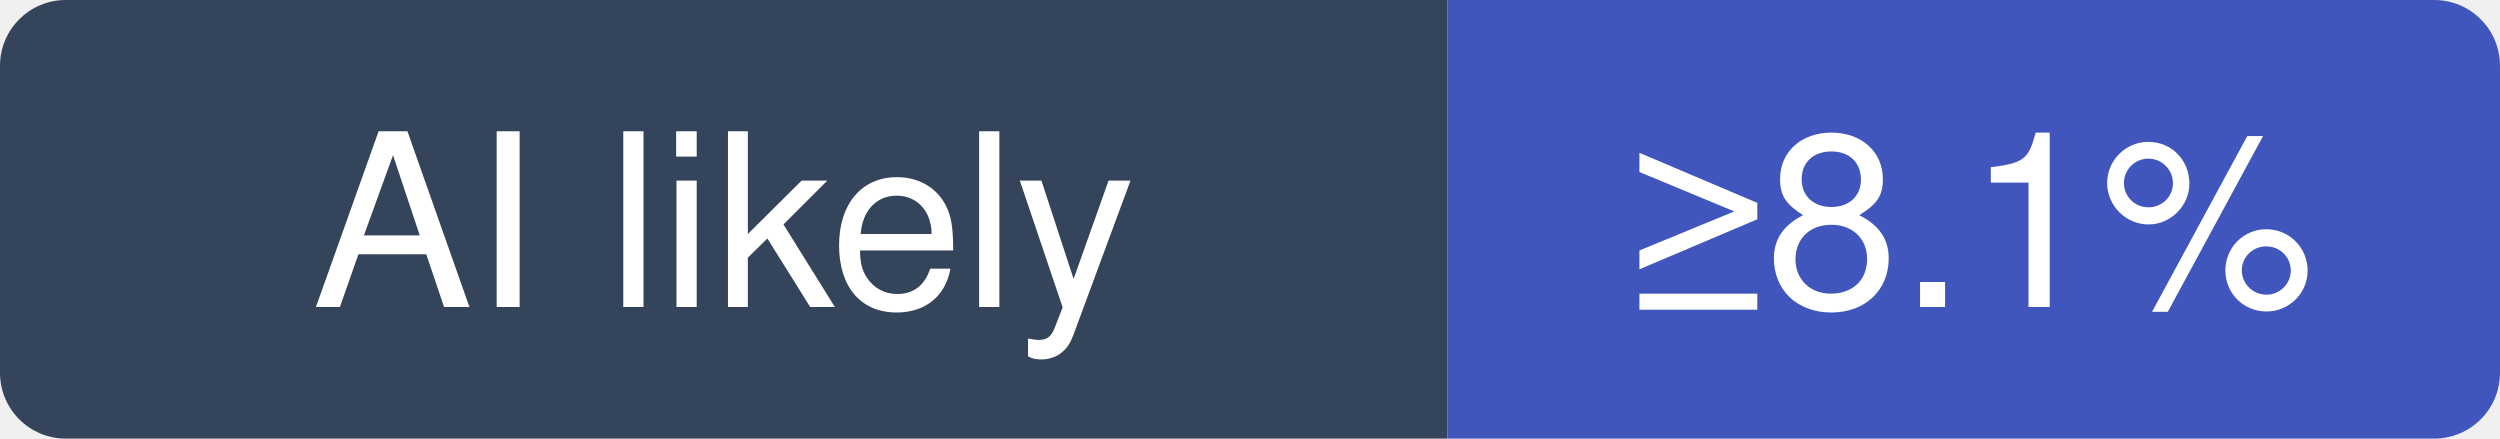
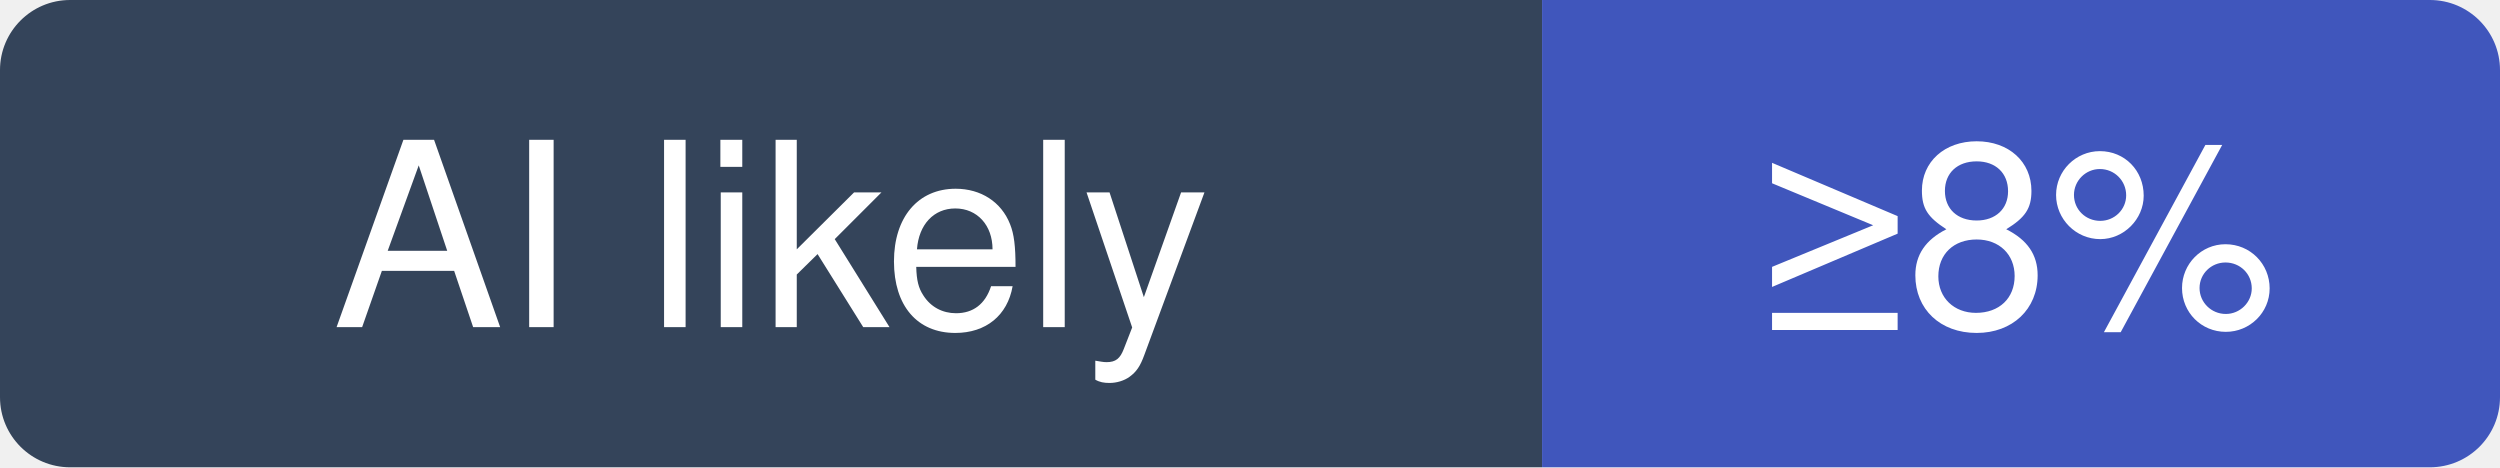
- <svg xmlns="http://www.w3.org/2000/svg" width="114" height="20" viewBox="0 0 114 20" role="img" aria-label="odysseus-dev/odysseus: at least 8.1% of recent commits disclose an AI agent; no estimate beyond that">
+ <svg xmlns="http://www.w3.org/2000/svg" width="107" height="20" viewBox="0 0 107 20" role="img" aria-label="odysseus-dev/odysseus: at least 8% of recent commits disclose an AI agent; no estimate beyond that">
  <clipPath id="hm-l">
-     <rect width="114" height="20" rx="3" />
+     <rect width="107" height="20" rx="3" />
  </clipPath>
  <g clip-path="url(#hm-l)">
    <rect width="66" height="20" fill="#34445A" />
-     <rect x="66" width="48" height="20" fill="#4056BC" />
+     <rect x="66" width="41" height="20" fill="#4056BC" />
  </g>
  <g fill="#fff" text-anchor="middle" font-family="Verdana, -apple-system, BlinkMacSystemFont, Segoe UI, Helvetica, Arial, Fira Sans, sans-serif" font-size="11">
    <text x="33" y="14">AI likely</text>
-     <text x="90" y="14">≥8.1%</text>
+     <text x="86.5" y="14">≥8%</text>
  </g>
</svg>
